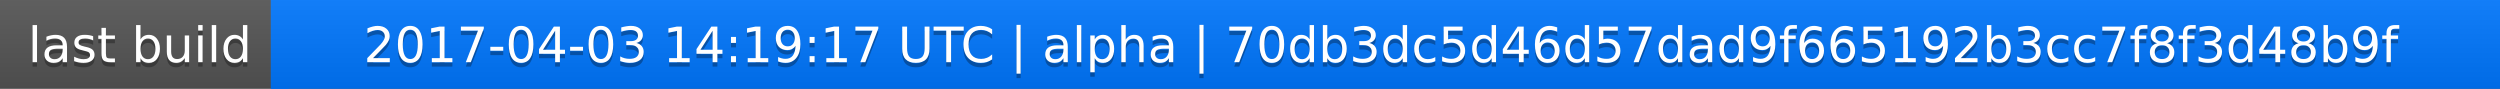
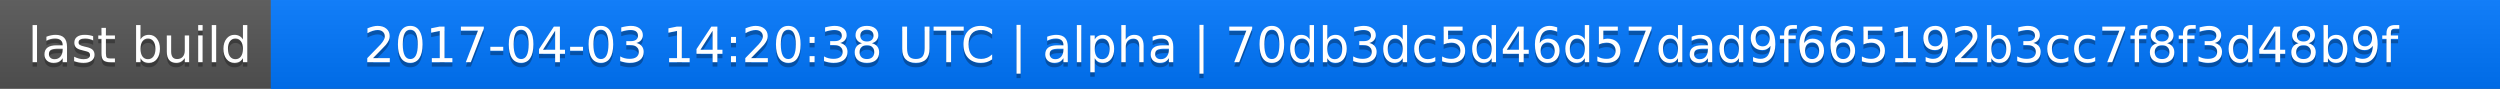
<svg xmlns="http://www.w3.org/2000/svg" width="563" height="20">
  <linearGradient id="a" x2="0" y2="100%">
    <stop offset="0" stop-color="#bbb" stop-opacity=".1" />
    <stop offset="1" stop-opacity=".1" />
  </linearGradient>
  <rect rx="0" width="563" height="20" fill="#555" />
  <rect rx="0" x="61" width="502" height="20" fill="#07f" />
  <path fill="#07f" d="M61 0h4v20h-4z" />
  <rect rx="0" width="563" height="20" fill="url(#a)" />
  <g fill="#fff" text-anchor="middle" font-family="DejaVu Sans,Verdana,Geneva,sans-serif" font-size="11">
    <text x="31.5" y="15" fill="#010101" fill-opacity=".3">last build</text>
    <text x="31.5" y="14">last build</text>
-     <text x="311" y="15" fill="#010101" fill-opacity=".3">2017-04-03 14:19:17 UTC | alpha | 70db3dc5d46d57dad9f665192b3cc7f8f3d48b9f</text>
-     <text x="311" y="14">2017-04-03 14:19:17 UTC | alpha | 70db3dc5d46d57dad9f665192b3cc7f8f3d48b9f</text>
+     <text x="311" y="15" fill="#010101" fill-opacity=".3">2017-04-03 14:20:38 UTC | alpha | 70db3dc5d46d57dad9f665192b3cc7f8f3d48b9f</text>
+     <text x="311" y="14">2017-04-03 14:20:38 UTC | alpha | 70db3dc5d46d57dad9f665192b3cc7f8f3d48b9f</text>
  </g>
</svg>
